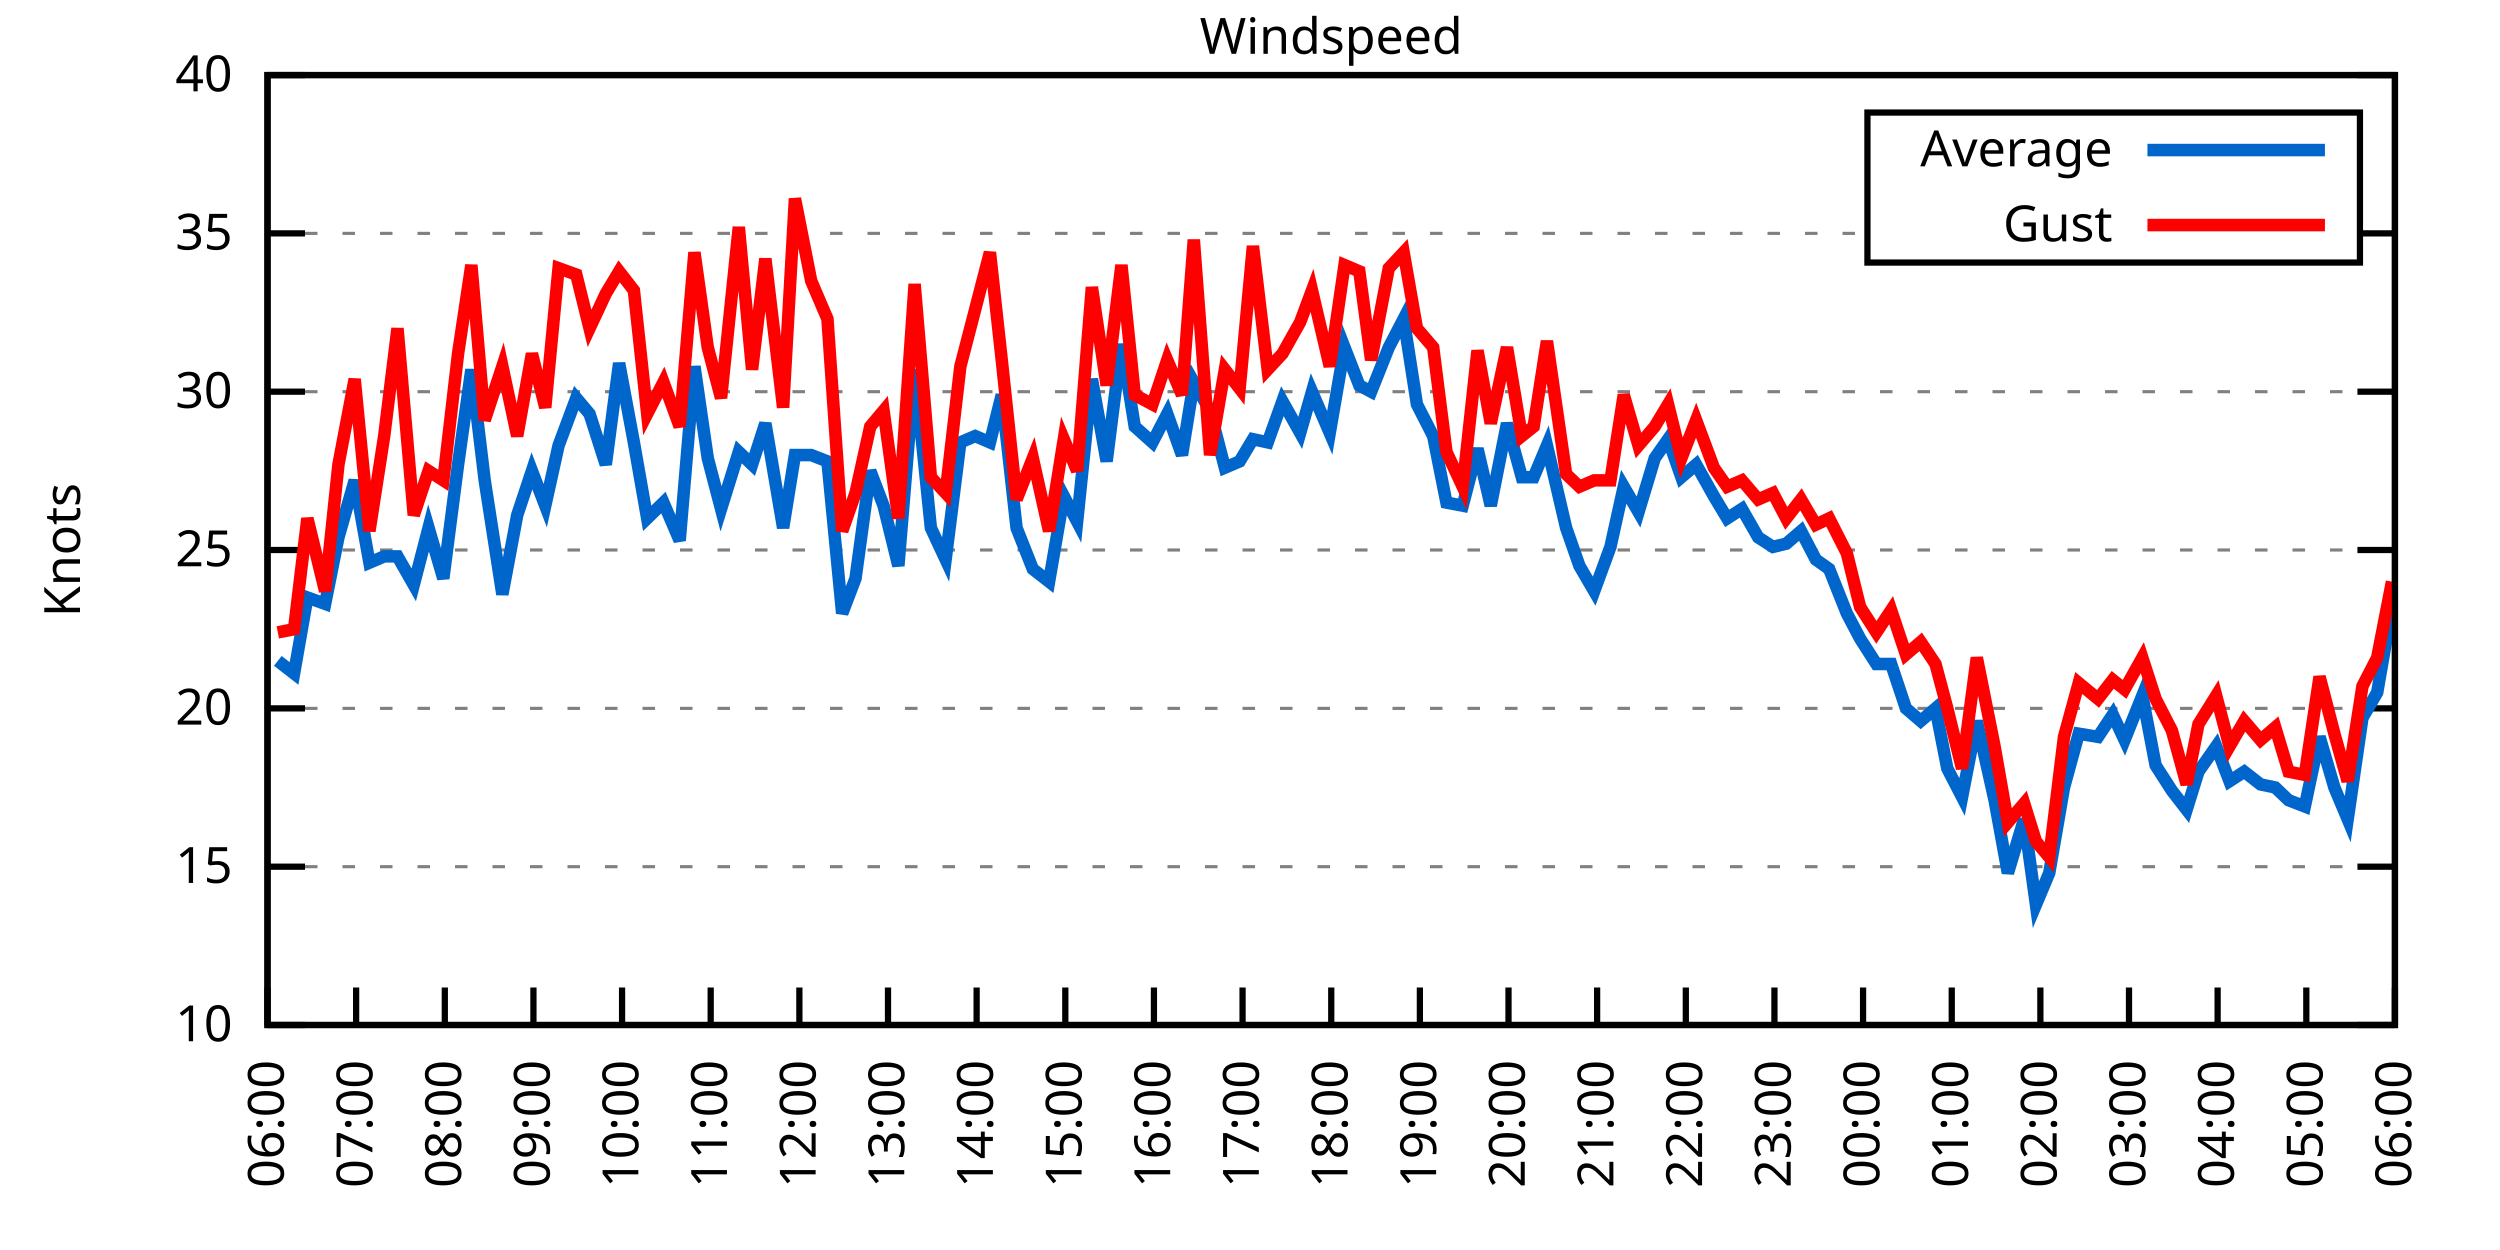
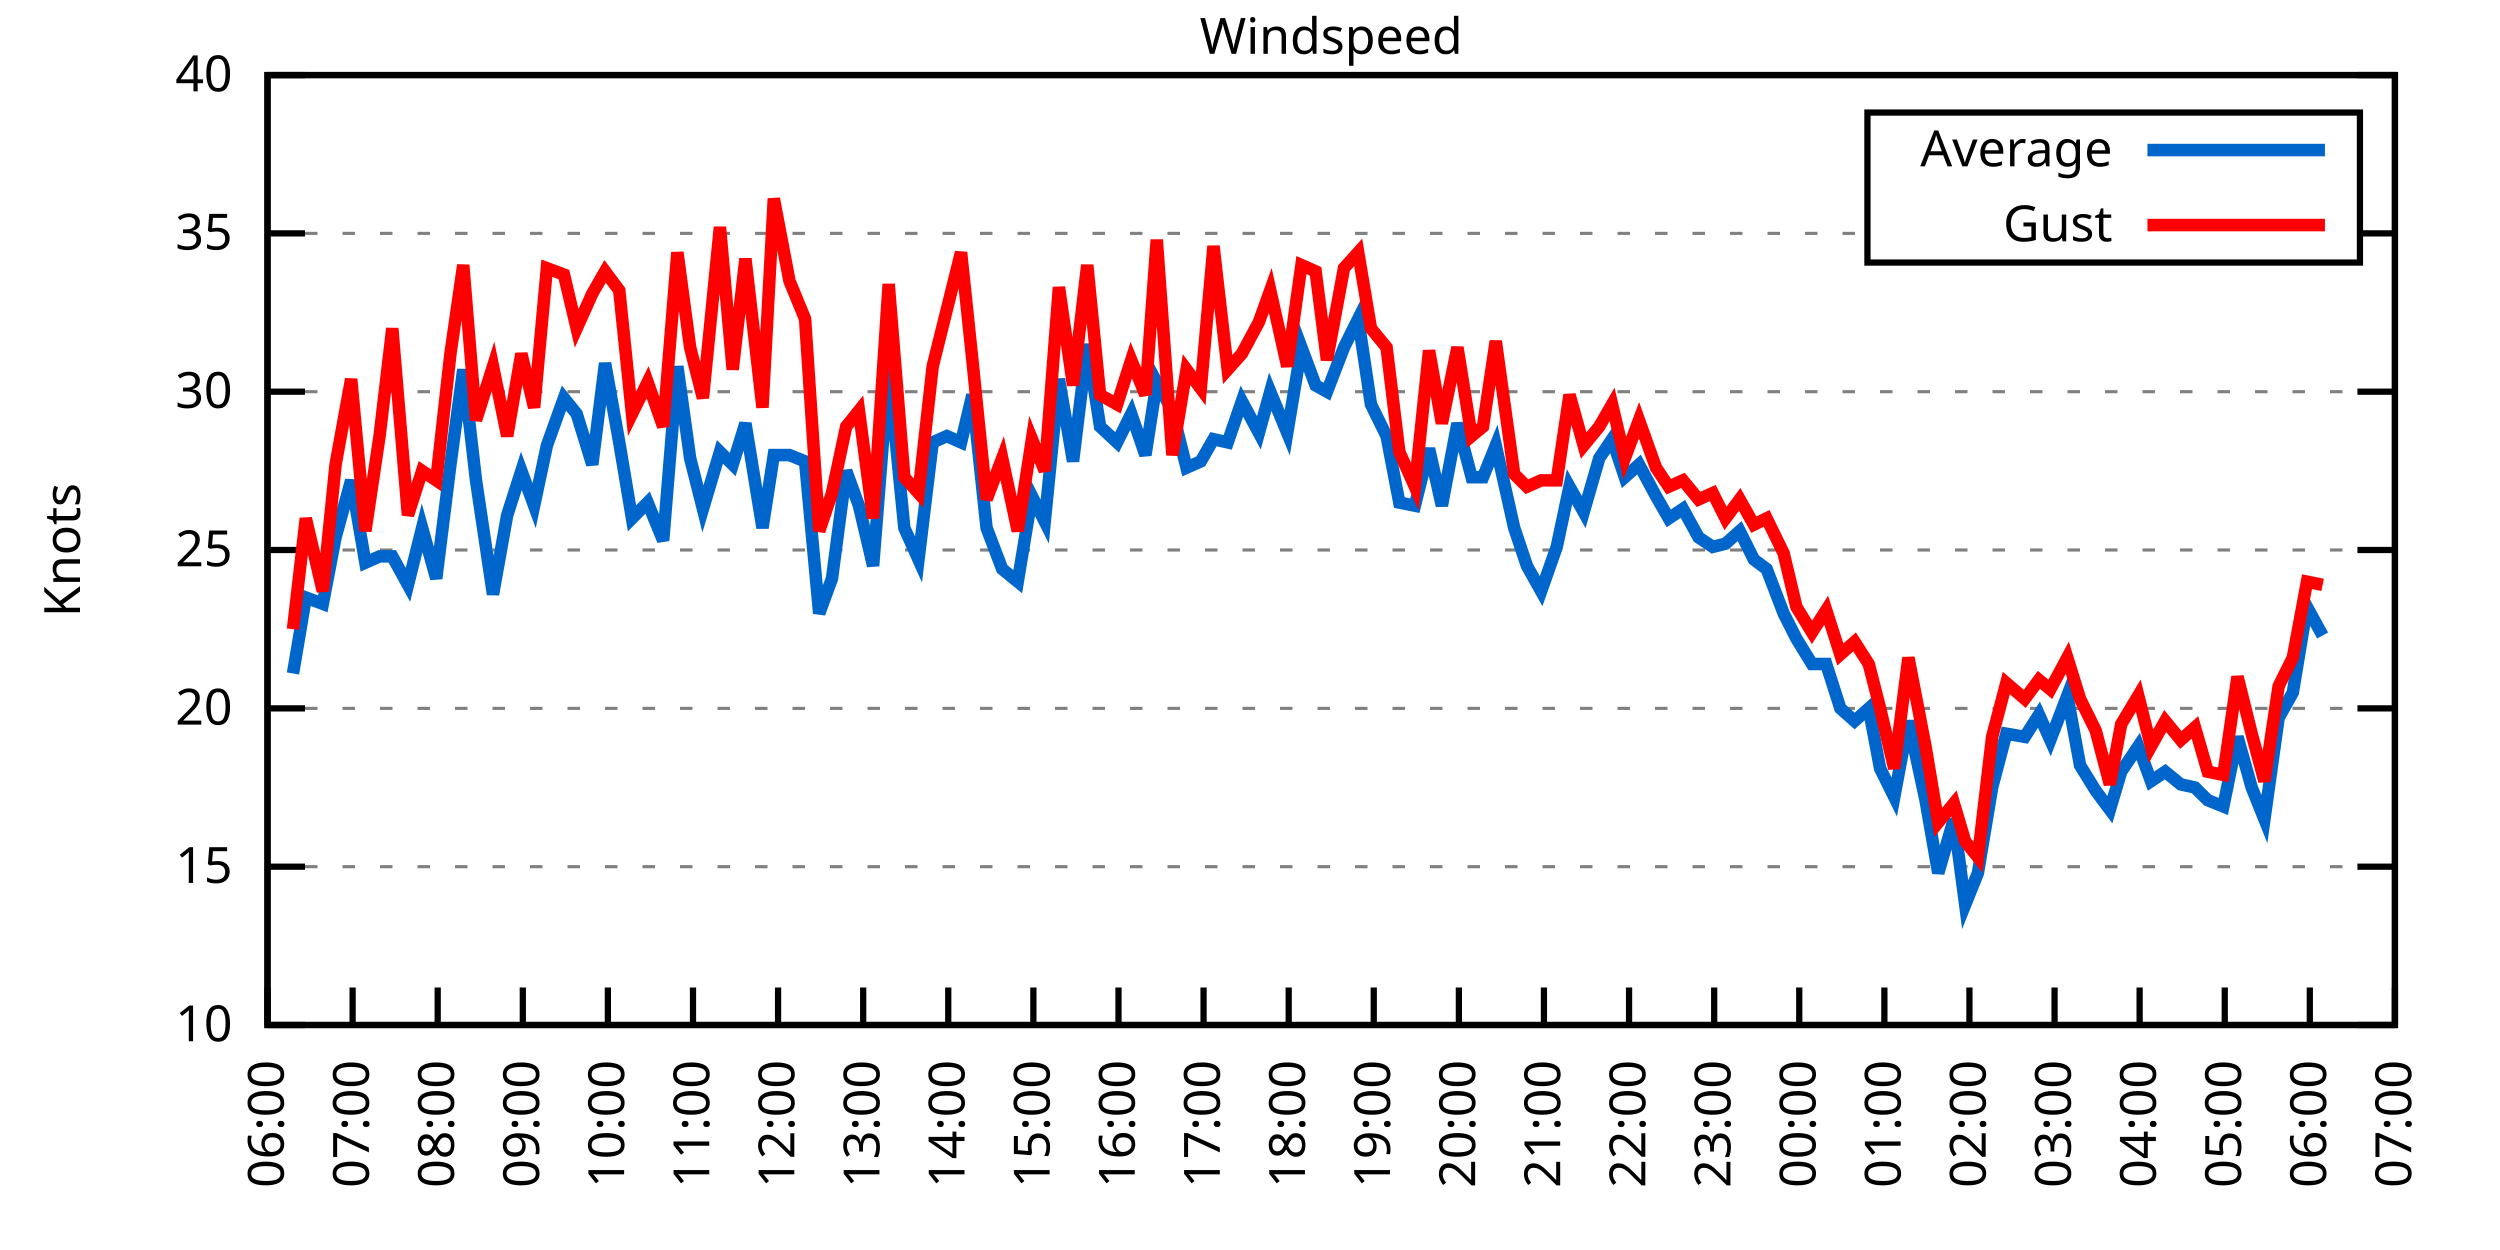
<svg xmlns="http://www.w3.org/2000/svg" xmlns:xlink="http://www.w3.org/1999/xlink" width="400" height="200" viewBox="0 0 400 200">
  <g id="gnuplot_canvas">
    <rect x="0" y="0" width="400" height="200" fill="none" />
    <defs>
      <circle id="gpDot" r="0.5" stroke-width="0.5" stroke="currentColor" />
      <path id="gpPt0" stroke-width="0.333" stroke="currentColor" d="M-1,0 h2 M0,-1 v2" />
      <path id="gpPt1" stroke-width="0.333" stroke="currentColor" d="M-1,-1 L1,1 M1,-1 L-1,1" />
      <path id="gpPt2" stroke-width="0.333" stroke="currentColor" d="M-1,0 L1,0 M0,-1 L0,1 M-1,-1 L1,1 M-1,1 L1,-1" />
      <rect id="gpPt3" stroke-width="0.333" stroke="currentColor" x="-1" y="-1" width="2" height="2" />
      <rect id="gpPt4" stroke-width="0.333" stroke="currentColor" fill="currentColor" x="-1" y="-1" width="2" height="2" />
      <circle id="gpPt5" stroke-width="0.333" stroke="currentColor" cx="0" cy="0" r="1" />
      <use xlink:href="#gpPt5" id="gpPt6" fill="currentColor" stroke="none" />
      <path id="gpPt7" stroke-width="0.333" stroke="currentColor" d="M0,-1.33 L-1.33,0.67 L1.33,0.67 z" />
      <use xlink:href="#gpPt7" id="gpPt8" fill="currentColor" stroke="none" />
      <use xlink:href="#gpPt7" id="gpPt9" stroke="currentColor" transform="rotate(180)" />
      <use xlink:href="#gpPt9" id="gpPt10" fill="currentColor" stroke="none" />
      <use xlink:href="#gpPt3" id="gpPt11" stroke="currentColor" transform="rotate(45)" />
      <use xlink:href="#gpPt11" id="gpPt12" fill="currentColor" stroke="none" />
      <path id="gpPt13" stroke-width="0.333" stroke="currentColor" d="M0,1.330 L1.265,0.411 L0.782,-1.067 L-0.782,-1.076 L-1.265,0.411 z" />
      <use xlink:href="#gpPt13" id="gpPt14" fill="currentColor" stroke="none" />
      <filter id="textbox" filterUnits="objectBoundingBox" x="0" y="0" height="1" width="1">
        <feFlood flood-color="white" flood-opacity="1" result="bgnd" />
        <feComposite in="SourceGraphic" in2="bgnd" operator="atop" />
      </filter>
      <filter id="greybox" filterUnits="objectBoundingBox" x="0" y="0" height="1" width="1">
        <feFlood flood-color="lightgrey" flood-opacity="1" result="grey" />
        <feComposite in="SourceGraphic" in2="grey" operator="atop" />
      </filter>
    </defs>
    <g fill="none" color="white" stroke="currentColor" stroke-width="1.00" stroke-linecap="butt" stroke-linejoin="miter">
</g>
    <g fill="none" color="black" stroke="currentColor" stroke-width="1.00" stroke-linecap="butt" stroke-linejoin="miter">
      <g stroke="none" shape-rendering="crispEdges">
        <polygon fill="rgb(255, 255, 255)" points="42.80,164.00 383.18,164.00 383.18,12.02 42.80,12.02 " />
      </g>
    </g>
    <g fill="none" color="black" stroke="currentColor" stroke-width="1.00" stroke-linecap="butt" stroke-linejoin="miter">
</g>
    <g fill="none" color="black" stroke="black" stroke-width="0.50" stroke-linecap="butt" stroke-linejoin="miter">
</g>
    <g fill="none" color="gray" stroke="currentColor" stroke-width="0.50" stroke-linecap="butt" stroke-linejoin="miter">
      <path stroke="gray" stroke-dasharray="2,4" class="gridline" d="M42.80,164.00 L383.19,164.00  " />
    </g>
    <g fill="none" color="gray" stroke="gray" stroke-width="1.00" stroke-linecap="butt" stroke-linejoin="miter">
</g>
    <g fill="none" color="black" stroke="currentColor" stroke-width="1.00" stroke-linecap="butt" stroke-linejoin="miter">
      <path stroke="black" d="M42.80,164.00 L48.80,164.00 M383.19,164.00 L377.19,164.00  " />
      <g transform="translate(37.20,166.60)" stroke="none" fill="black" font-family="Sans" font-size="8.00" text-anchor="end">
        <text>
          <tspan font-family="Sans"> 10</tspan>
        </text>
      </g>
    </g>
    <g fill="none" color="black" stroke="currentColor" stroke-width="1.00" stroke-linecap="butt" stroke-linejoin="miter">
</g>
    <g fill="none" color="black" stroke="black" stroke-width="0.50" stroke-linecap="butt" stroke-linejoin="miter">
</g>
    <g fill="none" color="gray" stroke="currentColor" stroke-width="0.50" stroke-linecap="butt" stroke-linejoin="miter">
      <path stroke="gray" stroke-dasharray="2,4" class="gridline" d="M42.80,138.67 L383.19,138.67  " />
    </g>
    <g fill="none" color="gray" stroke="gray" stroke-width="1.00" stroke-linecap="butt" stroke-linejoin="miter">
</g>
    <g fill="none" color="black" stroke="currentColor" stroke-width="1.00" stroke-linecap="butt" stroke-linejoin="miter">
      <path stroke="black" d="M42.80,138.67 L48.80,138.67 M383.19,138.67 L377.19,138.67  " />
      <g transform="translate(37.20,141.27)" stroke="none" fill="black" font-family="Sans" font-size="8.00" text-anchor="end">
        <text>
          <tspan font-family="Sans"> 15</tspan>
        </text>
      </g>
    </g>
    <g fill="none" color="black" stroke="currentColor" stroke-width="1.00" stroke-linecap="butt" stroke-linejoin="miter">
</g>
    <g fill="none" color="black" stroke="black" stroke-width="0.50" stroke-linecap="butt" stroke-linejoin="miter">
</g>
    <g fill="none" color="gray" stroke="currentColor" stroke-width="0.50" stroke-linecap="butt" stroke-linejoin="miter">
      <path stroke="gray" stroke-dasharray="2,4" class="gridline" d="M42.80,113.34 L383.19,113.34  " />
    </g>
    <g fill="none" color="gray" stroke="gray" stroke-width="1.00" stroke-linecap="butt" stroke-linejoin="miter">
</g>
    <g fill="none" color="black" stroke="currentColor" stroke-width="1.00" stroke-linecap="butt" stroke-linejoin="miter">
      <path stroke="black" d="M42.80,113.34 L48.80,113.34 M383.19,113.34 L377.19,113.34  " />
      <g transform="translate(37.20,115.94)" stroke="none" fill="black" font-family="Sans" font-size="8.00" text-anchor="end">
        <text>
          <tspan font-family="Sans"> 20</tspan>
        </text>
      </g>
    </g>
    <g fill="none" color="black" stroke="currentColor" stroke-width="1.00" stroke-linecap="butt" stroke-linejoin="miter">
</g>
    <g fill="none" color="black" stroke="black" stroke-width="0.50" stroke-linecap="butt" stroke-linejoin="miter">
</g>
    <g fill="none" color="gray" stroke="currentColor" stroke-width="0.50" stroke-linecap="butt" stroke-linejoin="miter">
      <path stroke="gray" stroke-dasharray="2,4" class="gridline" d="M42.80,88.00 L383.19,88.00  " />
    </g>
    <g fill="none" color="gray" stroke="gray" stroke-width="1.00" stroke-linecap="butt" stroke-linejoin="miter">
</g>
    <g fill="none" color="black" stroke="currentColor" stroke-width="1.00" stroke-linecap="butt" stroke-linejoin="miter">
      <path stroke="black" d="M42.80,88.00 L48.80,88.00 M383.19,88.00 L377.19,88.00  " />
      <g transform="translate(37.20,90.60)" stroke="none" fill="black" font-family="Sans" font-size="8.00" text-anchor="end">
        <text>
          <tspan font-family="Sans"> 25</tspan>
        </text>
      </g>
    </g>
    <g fill="none" color="black" stroke="currentColor" stroke-width="1.00" stroke-linecap="butt" stroke-linejoin="miter">
</g>
    <g fill="none" color="black" stroke="black" stroke-width="0.50" stroke-linecap="butt" stroke-linejoin="miter">
</g>
    <g fill="none" color="gray" stroke="currentColor" stroke-width="0.50" stroke-linecap="butt" stroke-linejoin="miter">
      <path stroke="gray" stroke-dasharray="2,4" class="gridline" d="M42.80,62.67 L383.19,62.67  " />
    </g>
    <g fill="none" color="gray" stroke="gray" stroke-width="1.00" stroke-linecap="butt" stroke-linejoin="miter">
</g>
    <g fill="none" color="black" stroke="currentColor" stroke-width="1.00" stroke-linecap="butt" stroke-linejoin="miter">
      <path stroke="black" d="M42.80,62.67 L48.80,62.67 M383.19,62.67 L377.19,62.67  " />
      <g transform="translate(37.20,65.27)" stroke="none" fill="black" font-family="Sans" font-size="8.00" text-anchor="end">
        <text>
          <tspan font-family="Sans"> 30</tspan>
        </text>
      </g>
    </g>
    <g fill="none" color="black" stroke="currentColor" stroke-width="1.00" stroke-linecap="butt" stroke-linejoin="miter">
</g>
    <g fill="none" color="black" stroke="black" stroke-width="0.50" stroke-linecap="butt" stroke-linejoin="miter">
</g>
    <g fill="none" color="gray" stroke="currentColor" stroke-width="0.50" stroke-linecap="butt" stroke-linejoin="miter">
      <path stroke="gray" stroke-dasharray="2,4" class="gridline" d="M42.80,37.34 L298.79,37.34 M377.59,37.34 L383.19,37.34  " />
    </g>
    <g fill="none" color="gray" stroke="gray" stroke-width="1.00" stroke-linecap="butt" stroke-linejoin="miter">
</g>
    <g fill="none" color="black" stroke="currentColor" stroke-width="1.00" stroke-linecap="butt" stroke-linejoin="miter">
      <path stroke="black" d="M42.80,37.34 L48.80,37.34 M383.19,37.34 L377.19,37.34  " />
      <g transform="translate(37.20,39.94)" stroke="none" fill="black" font-family="Sans" font-size="8.00" text-anchor="end">
        <text>
          <tspan font-family="Sans"> 35</tspan>
        </text>
      </g>
    </g>
    <g fill="none" color="black" stroke="currentColor" stroke-width="1.00" stroke-linecap="butt" stroke-linejoin="miter">
</g>
    <g fill="none" color="black" stroke="black" stroke-width="0.50" stroke-linecap="butt" stroke-linejoin="miter">
</g>
    <g fill="none" color="gray" stroke="currentColor" stroke-width="0.50" stroke-linecap="butt" stroke-linejoin="miter">
      <path stroke="gray" stroke-dasharray="2,4" class="gridline" d="M42.80,12.01 L383.19,12.01  " />
    </g>
    <g fill="none" color="gray" stroke="gray" stroke-width="1.00" stroke-linecap="butt" stroke-linejoin="miter">
</g>
    <g fill="none" color="black" stroke="currentColor" stroke-width="1.00" stroke-linecap="butt" stroke-linejoin="miter">
      <path stroke="black" d="M42.80,12.01 L48.80,12.01 M383.19,12.01 L377.19,12.01  " />
      <g transform="translate(37.20,14.61)" stroke="none" fill="black" font-family="Sans" font-size="8.00" text-anchor="end">
        <text>
          <tspan font-family="Sans"> 40</tspan>
        </text>
      </g>
    </g>
    <g fill="none" color="black" stroke="currentColor" stroke-width="1.00" stroke-linecap="butt" stroke-linejoin="miter">
      <path stroke="black" d="M42.80,164.00 L42.80,158.00  " />
      <g transform="translate(45.40,169.60) rotate(270.00)" stroke="none" fill="black" font-family="Sans" font-size="8.00" text-anchor="end">
        <text>
          <tspan font-family="Sans">06:00</tspan>
        </text>
      </g>
    </g>
    <g fill="none" color="black" stroke="currentColor" stroke-width="1.00" stroke-linecap="butt" stroke-linejoin="miter">
-       <path stroke="black" d="M56.98,164.00 L56.98,158.00  " />
-       <g transform="translate(59.58,169.60) rotate(270.00)" stroke="none" fill="black" font-family="Sans" font-size="8.00" text-anchor="end">
+       <path stroke="black" d="M56.42,164.00 L56.42,158.00  " />
+       <g transform="translate(59.02,169.60) rotate(270.00)" stroke="none" fill="black" font-family="Sans" font-size="8.00" text-anchor="end">
        <text>
          <tspan font-family="Sans">07:00</tspan>
        </text>
      </g>
    </g>
    <g fill="none" color="black" stroke="currentColor" stroke-width="1.00" stroke-linecap="butt" stroke-linejoin="miter">
-       <path stroke="black" d="M71.17,164.00 L71.17,158.00  " />
-       <g transform="translate(73.77,169.60) rotate(270.00)" stroke="none" fill="black" font-family="Sans" font-size="8.00" text-anchor="end">
+       <path stroke="black" d="M70.03,164.00 L70.03,158.00  " />
+       <g transform="translate(72.63,169.60) rotate(270.00)" stroke="none" fill="black" font-family="Sans" font-size="8.00" text-anchor="end">
        <text>
          <tspan font-family="Sans">08:00</tspan>
        </text>
      </g>
    </g>
    <g fill="none" color="black" stroke="currentColor" stroke-width="1.00" stroke-linecap="butt" stroke-linejoin="miter">
-       <path stroke="black" d="M85.35,164.00 L85.35,158.00  " />
-       <g transform="translate(87.95,169.60) rotate(270.00)" stroke="none" fill="black" font-family="Sans" font-size="8.00" text-anchor="end">
+       <path stroke="black" d="M83.65,164.00 L83.65,158.00  " />
+       <g transform="translate(86.25,169.60) rotate(270.00)" stroke="none" fill="black" font-family="Sans" font-size="8.00" text-anchor="end">
        <text>
          <tspan font-family="Sans">09:00</tspan>
        </text>
      </g>
    </g>
    <g fill="none" color="black" stroke="currentColor" stroke-width="1.00" stroke-linecap="butt" stroke-linejoin="miter">
-       <path stroke="black" d="M99.53,164.00 L99.53,158.00  " />
-       <g transform="translate(102.13,169.60) rotate(270.00)" stroke="none" fill="black" font-family="Sans" font-size="8.00" text-anchor="end">
+       <path stroke="black" d="M97.26,164.00 L97.26,158.00  " />
+       <g transform="translate(99.86,169.60) rotate(270.00)" stroke="none" fill="black" font-family="Sans" font-size="8.00" text-anchor="end">
        <text>
          <tspan font-family="Sans">10:00</tspan>
        </text>
      </g>
    </g>
    <g fill="none" color="black" stroke="currentColor" stroke-width="1.00" stroke-linecap="butt" stroke-linejoin="miter">
-       <path stroke="black" d="M113.71,164.00 L113.71,158.00  " />
-       <g transform="translate(116.31,169.60) rotate(270.00)" stroke="none" fill="black" font-family="Sans" font-size="8.00" text-anchor="end">
+       <path stroke="black" d="M110.88,164.00 L110.88,158.00  " />
+       <g transform="translate(113.48,169.60) rotate(270.00)" stroke="none" fill="black" font-family="Sans" font-size="8.00" text-anchor="end">
        <text>
          <tspan font-family="Sans">11:00</tspan>
        </text>
      </g>
    </g>
    <g fill="none" color="black" stroke="currentColor" stroke-width="1.00" stroke-linecap="butt" stroke-linejoin="miter">
-       <path stroke="black" d="M127.90,164.00 L127.90,158.00  " />
-       <g transform="translate(130.50,169.60) rotate(270.00)" stroke="none" fill="black" font-family="Sans" font-size="8.00" text-anchor="end">
+       <path stroke="black" d="M124.49,164.00 L124.49,158.00  " />
+       <g transform="translate(127.09,169.60) rotate(270.00)" stroke="none" fill="black" font-family="Sans" font-size="8.00" text-anchor="end">
        <text>
          <tspan font-family="Sans">12:00</tspan>
        </text>
      </g>
    </g>
    <g fill="none" color="black" stroke="currentColor" stroke-width="1.00" stroke-linecap="butt" stroke-linejoin="miter">
-       <path stroke="black" d="M142.08,164.00 L142.08,158.00  " />
-       <g transform="translate(144.68,169.60) rotate(270.00)" stroke="none" fill="black" font-family="Sans" font-size="8.00" text-anchor="end">
+       <path stroke="black" d="M138.11,164.00 L138.11,158.00  " />
+       <g transform="translate(140.71,169.60) rotate(270.00)" stroke="none" fill="black" font-family="Sans" font-size="8.00" text-anchor="end">
        <text>
          <tspan font-family="Sans">13:00</tspan>
        </text>
      </g>
    </g>
    <g fill="none" color="black" stroke="currentColor" stroke-width="1.00" stroke-linecap="butt" stroke-linejoin="miter">
-       <path stroke="black" d="M156.26,164.00 L156.26,158.00  " />
-       <g transform="translate(158.86,169.60) rotate(270.00)" stroke="none" fill="black" font-family="Sans" font-size="8.00" text-anchor="end">
+       <path stroke="black" d="M151.72,164.00 L151.72,158.00  " />
+       <g transform="translate(154.32,169.60) rotate(270.00)" stroke="none" fill="black" font-family="Sans" font-size="8.00" text-anchor="end">
        <text>
          <tspan font-family="Sans">14:00</tspan>
        </text>
      </g>
    </g>
    <g fill="none" color="black" stroke="currentColor" stroke-width="1.00" stroke-linecap="butt" stroke-linejoin="miter">
-       <path stroke="black" d="M170.45,164.00 L170.45,158.00  " />
-       <g transform="translate(173.05,169.60) rotate(270.00)" stroke="none" fill="black" font-family="Sans" font-size="8.00" text-anchor="end">
+       <path stroke="black" d="M165.34,164.00 L165.34,158.00  " />
+       <g transform="translate(167.94,169.60) rotate(270.00)" stroke="none" fill="black" font-family="Sans" font-size="8.00" text-anchor="end">
        <text>
          <tspan font-family="Sans">15:00</tspan>
        </text>
      </g>
    </g>
    <g fill="none" color="black" stroke="currentColor" stroke-width="1.00" stroke-linecap="butt" stroke-linejoin="miter">
-       <path stroke="black" d="M184.63,164.00 L184.63,158.00  " />
-       <g transform="translate(187.23,169.60) rotate(270.00)" stroke="none" fill="black" font-family="Sans" font-size="8.00" text-anchor="end">
+       <path stroke="black" d="M178.96,164.00 L178.96,158.00  " />
+       <g transform="translate(181.56,169.60) rotate(270.00)" stroke="none" fill="black" font-family="Sans" font-size="8.00" text-anchor="end">
        <text>
          <tspan font-family="Sans">16:00</tspan>
        </text>
      </g>
    </g>
    <g fill="none" color="black" stroke="currentColor" stroke-width="1.00" stroke-linecap="butt" stroke-linejoin="miter">
-       <path stroke="black" d="M198.81,164.00 L198.81,158.00  " />
-       <g transform="translate(201.41,169.60) rotate(270.00)" stroke="none" fill="black" font-family="Sans" font-size="8.00" text-anchor="end">
+       <path stroke="black" d="M192.57,164.00 L192.57,158.00  " />
+       <g transform="translate(195.17,169.60) rotate(270.00)" stroke="none" fill="black" font-family="Sans" font-size="8.00" text-anchor="end">
        <text>
          <tspan font-family="Sans">17:00</tspan>
        </text>
      </g>
    </g>
    <g fill="none" color="black" stroke="currentColor" stroke-width="1.00" stroke-linecap="butt" stroke-linejoin="miter">
-       <path stroke="black" d="M213.00,164.00 L213.00,158.00  " />
-       <g transform="translate(215.60,169.60) rotate(270.00)" stroke="none" fill="black" font-family="Sans" font-size="8.00" text-anchor="end">
+       <path stroke="black" d="M206.19,164.00 L206.19,158.00  " />
+       <g transform="translate(208.79,169.60) rotate(270.00)" stroke="none" fill="black" font-family="Sans" font-size="8.00" text-anchor="end">
        <text>
          <tspan font-family="Sans">18:00</tspan>
        </text>
      </g>
    </g>
    <g fill="none" color="black" stroke="currentColor" stroke-width="1.00" stroke-linecap="butt" stroke-linejoin="miter">
-       <path stroke="black" d="M227.18,164.00 L227.18,158.00  " />
-       <g transform="translate(229.78,169.60) rotate(270.00)" stroke="none" fill="black" font-family="Sans" font-size="8.00" text-anchor="end">
+       <path stroke="black" d="M219.80,164.00 L219.80,158.00  " />
+       <g transform="translate(222.40,169.60) rotate(270.00)" stroke="none" fill="black" font-family="Sans" font-size="8.00" text-anchor="end">
        <text>
          <tspan font-family="Sans">19:00</tspan>
        </text>
      </g>
    </g>
    <g fill="none" color="black" stroke="currentColor" stroke-width="1.00" stroke-linecap="butt" stroke-linejoin="miter">
-       <path stroke="black" d="M241.36,164.00 L241.36,158.00  " />
-       <g transform="translate(243.96,169.60) rotate(270.00)" stroke="none" fill="black" font-family="Sans" font-size="8.00" text-anchor="end">
+       <path stroke="black" d="M233.42,164.00 L233.42,158.00  " />
+       <g transform="translate(236.02,169.60) rotate(270.00)" stroke="none" fill="black" font-family="Sans" font-size="8.00" text-anchor="end">
        <text>
          <tspan font-family="Sans">20:00</tspan>
        </text>
      </g>
    </g>
    <g fill="none" color="black" stroke="currentColor" stroke-width="1.00" stroke-linecap="butt" stroke-linejoin="miter">
-       <path stroke="black" d="M255.54,164.00 L255.54,158.00  " />
-       <g transform="translate(258.14,169.60) rotate(270.00)" stroke="none" fill="black" font-family="Sans" font-size="8.00" text-anchor="end">
+       <path stroke="black" d="M247.03,164.00 L247.03,158.00  " />
+       <g transform="translate(249.63,169.60) rotate(270.00)" stroke="none" fill="black" font-family="Sans" font-size="8.00" text-anchor="end">
        <text>
          <tspan font-family="Sans">21:00</tspan>
        </text>
      </g>
    </g>
    <g fill="none" color="black" stroke="currentColor" stroke-width="1.00" stroke-linecap="butt" stroke-linejoin="miter">
-       <path stroke="black" d="M269.73,164.00 L269.73,158.00  " />
-       <g transform="translate(272.33,169.60) rotate(270.00)" stroke="none" fill="black" font-family="Sans" font-size="8.00" text-anchor="end">
+       <path stroke="black" d="M260.65,164.00 L260.65,158.00  " />
+       <g transform="translate(263.25,169.60) rotate(270.00)" stroke="none" fill="black" font-family="Sans" font-size="8.00" text-anchor="end">
        <text>
          <tspan font-family="Sans">22:00</tspan>
        </text>
      </g>
    </g>
    <g fill="none" color="black" stroke="currentColor" stroke-width="1.00" stroke-linecap="butt" stroke-linejoin="miter">
-       <path stroke="black" d="M283.91,164.00 L283.91,158.00  " />
-       <g transform="translate(286.51,169.60) rotate(270.00)" stroke="none" fill="black" font-family="Sans" font-size="8.00" text-anchor="end">
+       <path stroke="black" d="M274.27,164.00 L274.27,158.00  " />
+       <g transform="translate(276.87,169.60) rotate(270.00)" stroke="none" fill="black" font-family="Sans" font-size="8.00" text-anchor="end">
        <text>
          <tspan font-family="Sans">23:00</tspan>
        </text>
      </g>
    </g>
    <g fill="none" color="black" stroke="currentColor" stroke-width="1.00" stroke-linecap="butt" stroke-linejoin="miter">
-       <path stroke="black" d="M298.09,164.00 L298.09,158.00  " />
-       <g transform="translate(300.69,169.60) rotate(270.00)" stroke="none" fill="black" font-family="Sans" font-size="8.00" text-anchor="end">
+       <path stroke="black" d="M287.88,164.00 L287.88,158.00  " />
+       <g transform="translate(290.48,169.60) rotate(270.00)" stroke="none" fill="black" font-family="Sans" font-size="8.00" text-anchor="end">
        <text>
          <tspan font-family="Sans">00:00</tspan>
        </text>
      </g>
    </g>
    <g fill="none" color="black" stroke="currentColor" stroke-width="1.00" stroke-linecap="butt" stroke-linejoin="miter">
-       <path stroke="black" d="M312.28,164.00 L312.28,158.00  " />
-       <g transform="translate(314.88,169.60) rotate(270.00)" stroke="none" fill="black" font-family="Sans" font-size="8.00" text-anchor="end">
+       <path stroke="black" d="M301.50,164.00 L301.50,158.00  " />
+       <g transform="translate(304.10,169.60) rotate(270.00)" stroke="none" fill="black" font-family="Sans" font-size="8.00" text-anchor="end">
        <text>
          <tspan font-family="Sans">01:00</tspan>
        </text>
      </g>
    </g>
    <g fill="none" color="black" stroke="currentColor" stroke-width="1.00" stroke-linecap="butt" stroke-linejoin="miter">
-       <path stroke="black" d="M326.46,164.00 L326.46,158.00  " />
-       <g transform="translate(329.06,169.60) rotate(270.00)" stroke="none" fill="black" font-family="Sans" font-size="8.00" text-anchor="end">
+       <path stroke="black" d="M315.11,164.00 L315.11,158.00  " />
+       <g transform="translate(317.71,169.60) rotate(270.00)" stroke="none" fill="black" font-family="Sans" font-size="8.00" text-anchor="end">
        <text>
          <tspan font-family="Sans">02:00</tspan>
        </text>
      </g>
    </g>
    <g fill="none" color="black" stroke="currentColor" stroke-width="1.00" stroke-linecap="butt" stroke-linejoin="miter">
-       <path stroke="black" d="M340.64,164.00 L340.64,158.00  " />
-       <g transform="translate(343.24,169.60) rotate(270.00)" stroke="none" fill="black" font-family="Sans" font-size="8.00" text-anchor="end">
+       <path stroke="black" d="M328.73,164.00 L328.73,158.00  " />
+       <g transform="translate(331.33,169.60) rotate(270.00)" stroke="none" fill="black" font-family="Sans" font-size="8.00" text-anchor="end">
        <text>
          <tspan font-family="Sans">03:00</tspan>
        </text>
      </g>
    </g>
    <g fill="none" color="black" stroke="currentColor" stroke-width="1.00" stroke-linecap="butt" stroke-linejoin="miter">
-       <path stroke="black" d="M354.82,164.00 L354.82,158.00  " />
-       <g transform="translate(357.42,169.60) rotate(270.00)" stroke="none" fill="black" font-family="Sans" font-size="8.00" text-anchor="end">
+       <path stroke="black" d="M342.34,164.00 L342.34,158.00  " />
+       <g transform="translate(344.94,169.60) rotate(270.00)" stroke="none" fill="black" font-family="Sans" font-size="8.00" text-anchor="end">
        <text>
          <tspan font-family="Sans">04:00</tspan>
        </text>
      </g>
    </g>
    <g fill="none" color="black" stroke="currentColor" stroke-width="1.00" stroke-linecap="butt" stroke-linejoin="miter">
-       <path stroke="black" d="M369.01,164.00 L369.01,158.00  " />
-       <g transform="translate(371.61,169.60) rotate(270.00)" stroke="none" fill="black" font-family="Sans" font-size="8.00" text-anchor="end">
+       <path stroke="black" d="M355.96,164.00 L355.96,158.00  " />
+       <g transform="translate(358.56,169.60) rotate(270.00)" stroke="none" fill="black" font-family="Sans" font-size="8.00" text-anchor="end">
        <text>
          <tspan font-family="Sans">05:00</tspan>
+         </text>
+       </g>
+     </g>
+     <g fill="none" color="black" stroke="currentColor" stroke-width="1.00" stroke-linecap="butt" stroke-linejoin="miter">
+       <path stroke="black" d="M369.57,164.00 L369.57,158.00  " />
+       <g transform="translate(372.17,169.60) rotate(270.00)" stroke="none" fill="black" font-family="Sans" font-size="8.00" text-anchor="end">
+         <text>
+           <tspan font-family="Sans">06:00</tspan>
        </text>
      </g>
    </g>
    <g fill="none" color="black" stroke="currentColor" stroke-width="1.00" stroke-linecap="butt" stroke-linejoin="miter">
      <path stroke="black" d="M383.19,164.00 L383.19,158.00  " />
      <g transform="translate(385.79,169.60) rotate(270.00)" stroke="none" fill="black" font-family="Sans" font-size="8.00" text-anchor="end">
        <text>
-           <tspan font-family="Sans">06:00</tspan>
+           <tspan font-family="Sans">07:00</tspan>
        </text>
      </g>
    </g>
    <g fill="none" color="black" stroke="currentColor" stroke-width="1.00" stroke-linecap="butt" stroke-linejoin="miter">
</g>
    <g fill="none" color="black" stroke="currentColor" stroke-width="1.00" stroke-linecap="butt" stroke-linejoin="miter">
      <path stroke="black" d="M42.80,12.01 L42.80,164.00 L383.19,164.00 L383.19,12.01 L42.80,12.01 Z  " />
    </g>
    <g fill="none" color="black" stroke="currentColor" stroke-width="1.00" stroke-linecap="butt" stroke-linejoin="miter">
</g>
    <g fill="none" color="black" stroke="currentColor" stroke-width="1.00" stroke-linecap="butt" stroke-linejoin="miter">
      <path stroke="black" d="M298.79,42.01 L298.79,18.01 L377.59,18.01 L377.59,42.01 L298.79,42.01 Z  " />
    </g>
    <g id="Windspeed_plot_1">
      <g fill="none" color="white" stroke="black" stroke-width="2.00" stroke-linecap="butt" stroke-linejoin="miter">
</g>
      <g fill="none" color="black" stroke="currentColor" stroke-width="2.00" stroke-linecap="butt" stroke-linejoin="miter">
        <g transform="translate(337.99,26.61)" stroke="none" fill="black" font-family="Sans" font-size="8.00" text-anchor="end">
          <text>
            <tspan font-family="Sans">Average</tspan>
          </text>
        </g>
      </g>
      <g fill="none" color="black" stroke="currentColor" stroke-width="2.00" stroke-linecap="butt" stroke-linejoin="miter">
-         <path stroke="rgb(  0, 102, 204)" d="M343.59,24.01 L371.99,24.01 M44.45,105.74 L47.05,107.76 L49.18,95.60 L52.02,96.62 L54.15,85.98 L56.75,76.86   L59.11,90.03 L61.47,89.02 L63.60,89.02 L66.20,93.58 L68.57,84.46 L70.93,92.56 L73.29,74.33 L75.42,59.13   L77.55,76.86 L80.38,95.10 L82.75,82.43 L85.11,75.34 L87.24,80.91 L89.37,71.29 L92.20,63.69 L94.33,66.22   L96.93,74.33 L99.06,58.11 L101.42,70.78 L103.55,82.94 L106.15,80.41 L108.75,86.49 L111.11,58.62 L113.24,73.31   L115.37,81.42 L118.21,72.30 L120.33,74.33 L122.46,67.74 L125.30,84.46 L127.19,72.81 L129.79,72.81 L132.39,73.82   L134.75,98.14 L136.88,92.56 L139.24,75.34 L141.37,80.91 L143.74,90.54 L146.34,59.13 L148.94,84.46 L151.30,89.52   L153.66,70.78 L156.03,69.77 L158.39,70.78 L160.28,63.18 L162.65,84.46 L165.25,91.04 L167.85,93.07 L170.21,79.39   L172.34,83.45 L174.70,60.65 L177.06,73.82 L179.43,55.07 L181.56,68.25 L184.39,70.78 L186.76,66.22 L189.12,72.81   L191.01,61.15 L193.61,65.71 L195.98,74.83 L198.34,73.82 L200.47,70.27 L202.83,70.78 L205.19,64.19 L208.03,69.26   L209.92,62.67 L212.76,69.26 L215.12,55.58 L217.49,61.66 L219.38,62.67 L222.21,55.58 L224.58,51.02 L226.71,64.70   L229.31,69.77 L231.43,80.41 L234.03,80.91 L236.40,71.79 L238.52,80.91 L241.12,67.74 L243.49,76.35 L245.38,76.35   L247.51,71.29 L250.58,84.46 L252.71,90.54 L255.07,94.59 L257.67,87.50 L259.80,77.87 L262.16,81.93 L264.76,73.31   L266.89,70.27 L269.02,76.35 L271.38,74.33 L274.22,79.39 L276.35,82.94 L278.71,81.42 L281.31,85.98 L283.67,87.50   L285.80,86.99 L288.16,84.97 L290.53,89.52 L292.66,91.04 L295.49,98.14 L297.62,102.19 L300.22,106.24 L302.58,106.24   L304.95,113.34 L307.31,115.36 L309.68,113.34 L311.57,122.96 L313.93,127.52 L316.29,115.36 L319.13,128.03 L321.26,139.68   L323.86,131.07 L325.75,144.75 L327.88,139.68 L330.24,126.00 L332.60,117.39 L335.68,117.90 L338.04,114.35 L339.93,118.40   L342.77,111.31 L344.90,122.46 L347.50,126.51 L349.86,129.55 L351.75,123.47 L354.59,119.42 L356.72,124.99 L359.08,123.47   L361.68,125.50 L364.04,126.00 L366.17,128.03 L368.77,129.04 L371.13,117.90 L373.50,126.00 L375.63,131.07 L377.99,114.86   L380.35,110.80 L382.72,97.12  " />
+         <path stroke="rgb(  0, 102, 204)" d="M343.59,24.01 L371.99,24.01 M46.88,107.76 L48.93,95.60 L51.65,96.62 L53.69,85.98 L56.19,76.86 L58.46,90.03   L60.73,89.02 L62.77,89.02 L65.27,93.58 L67.54,84.46 L69.80,92.56 L72.07,74.33 L74.12,59.13 L76.16,76.86   L78.88,95.10 L81.15,82.43 L83.42,75.34 L85.46,80.91 L87.50,71.29 L90.23,63.69 L92.27,66.22 L94.77,74.33   L96.81,58.11 L99.08,70.78 L101.12,82.94 L103.62,80.41 L106.11,86.49 L108.38,58.62 L110.42,73.31 L112.47,81.42   L115.19,72.30 L117.23,74.33 L119.27,67.74 L122.00,84.46 L123.81,72.81 L126.31,72.81 L128.81,73.82 L131.07,98.14   L133.12,92.56 L135.39,75.34 L137.43,80.91 L139.70,90.54 L142.19,59.13 L144.69,84.46 L146.96,89.52 L149.23,70.78   L151.50,69.77 L153.77,70.78 L155.58,63.18 L157.85,84.46 L160.35,91.04 L162.84,93.07 L165.11,79.39 L167.16,83.45   L169.43,60.65 L171.69,73.82 L173.96,55.07 L176.01,68.25 L178.73,70.78 L181.00,66.22 L183.27,72.81 L185.08,61.15   L187.58,65.71 L189.85,74.83 L192.12,73.82 L194.16,70.27 L196.43,70.78 L198.70,64.19 L201.42,69.26 L203.24,62.67   L205.96,69.26 L208.23,55.58 L210.50,61.66 L212.31,62.67 L215.04,55.58 L217.31,51.02 L219.35,64.70 L221.85,69.77   L223.89,80.41 L226.38,80.91 L228.65,71.79 L230.70,80.91 L233.19,67.74 L235.46,76.35 L237.28,76.35 L239.32,71.29   L242.27,84.46 L244.31,90.54 L246.58,94.59 L249.08,87.50 L251.12,77.87 L253.39,81.93 L255.88,73.31 L257.93,70.27   L259.97,76.35 L262.24,74.33 L264.96,79.39 L267.00,82.94 L269.27,81.42 L271.77,85.98 L274.04,87.50 L276.08,86.99   L278.35,84.97 L280.62,89.52 L282.66,91.04 L285.38,98.14 L287.43,102.19 L289.92,106.24 L292.19,106.24 L294.46,113.34   L296.73,115.36 L299.00,113.34 L300.82,122.96 L303.08,127.52 L305.35,115.36 L308.08,128.03 L310.12,139.68 L312.62,131.07   L314.43,144.75 L316.47,139.68 L318.74,126.00 L321.01,117.39 L323.96,117.90 L326.23,114.35 L328.05,118.40 L330.77,111.31   L332.81,122.46 L335.31,126.51 L337.58,129.55 L339.39,123.47 L342.12,119.42 L344.16,124.99 L346.43,123.47 L348.92,125.50   L351.19,126.00 L353.24,128.03 L355.73,129.04 L358.00,117.90 L360.27,126.00 L362.31,131.07 L364.58,114.86 L366.85,110.80   L369.12,97.12 L371.62,101.68  " />
      </g>
    </g>
    <g id="Windspeed_plot_2">
      <g fill="none" color="black" stroke="currentColor" stroke-width="2.00" stroke-linecap="butt" stroke-linejoin="miter">
        <g transform="translate(337.99,38.61)" stroke="none" fill="black" font-family="Sans" font-size="8.00" text-anchor="end">
          <text>
            <tspan font-family="Sans">Gust</tspan>
          </text>
        </g>
      </g>
      <g fill="none" color="black" stroke="currentColor" stroke-width="2.00" stroke-linecap="butt" stroke-linejoin="miter">
-         <path stroke="rgb(255,   0,   0)" d="M343.59,36.01 L371.99,36.01 M44.45,101.18 L47.05,100.67 L49.18,82.94 L52.02,94.59 L54.15,74.33 L56.75,60.65   L59.11,84.97 L61.47,69.77 L63.60,52.54 L66.20,82.43 L68.57,75.34 L70.93,76.86 L73.29,56.59 L75.42,42.41   L77.55,67.23 L80.38,58.62 L82.75,69.77 L85.11,56.59 L87.24,65.21 L89.37,42.91 L92.20,43.93 L94.33,52.54   L96.93,46.97 L99.06,43.42 L101.42,46.46 L103.55,66.22 L106.15,61.15 L108.75,68.25 L111.11,40.38 L113.24,55.58   L115.37,63.69 L118.21,36.33 L120.33,59.13 L122.46,41.39 L125.30,65.21 L127.19,31.77 L129.79,44.94 L132.39,51.02   L134.75,84.97 L136.88,78.89 L139.24,68.25 L141.37,65.71 L143.74,82.94 L146.34,45.45 L148.94,76.35 L151.30,78.89   L153.66,58.62 L156.03,49.50 L158.39,40.38 L160.28,57.61 L162.65,79.90 L165.25,73.31 L167.85,84.97 L170.21,70.27   L172.34,75.34 L174.70,45.95 L177.06,61.66 L179.43,42.41 L181.56,63.18 L184.39,64.70 L186.76,57.61 L189.12,63.18   L191.01,38.35 L193.61,72.81 L195.98,59.13 L198.34,62.17 L200.47,39.37 L202.83,59.13 L205.19,56.59 L208.03,51.53   L209.92,46.46 L212.76,58.62 L215.12,42.41 L217.49,43.42 L219.38,57.61 L222.21,42.91 L224.58,40.38 L226.71,52.54   L229.31,55.58 L231.43,72.30 L234.03,77.87 L236.40,56.09 L238.52,67.74 L241.12,55.58 L243.49,69.77 L245.38,68.25   L247.51,54.57 L250.58,75.85 L252.71,77.87 L255.07,76.86 L257.67,76.86 L259.80,63.18 L262.16,71.29 L264.76,68.25   L266.89,64.70 L269.02,73.31 L271.38,67.23 L274.22,74.83 L276.35,77.87 L278.71,76.86 L281.31,79.90 L283.67,78.89   L285.80,82.94 L288.16,79.90 L290.53,83.95 L292.66,82.94 L295.49,88.51 L297.62,97.12 L300.22,101.18 L302.58,97.63   L304.95,104.72 L307.31,102.70 L309.68,106.24 L311.57,113.34 L313.93,122.96 L316.29,105.23 L319.13,119.42 L321.26,131.58   L323.86,128.54 L325.75,134.62 L327.88,137.15 L330.24,117.90 L332.60,109.28 L335.68,111.82 L338.04,108.78 L339.93,110.30   L342.77,105.23 L344.90,111.82 L347.50,116.88 L349.86,125.50 L351.75,115.87 L354.59,111.31 L356.72,119.42 L359.08,115.36   L361.68,118.40 L364.04,116.38 L366.17,123.47 L368.77,123.98 L371.13,108.27 L373.50,117.39 L375.63,124.99 L377.99,109.79   L380.35,105.23 L382.72,93.07  " />
+         <path stroke="rgb(255,   0,   0)" d="M343.59,36.01 L371.99,36.01 M46.88,100.67 L48.93,82.94 L51.65,94.59 L53.69,74.33 L56.19,60.65 L58.46,84.97   L60.73,69.77 L62.77,52.54 L65.27,82.43 L67.54,75.34 L69.80,76.86 L72.07,56.59 L74.12,42.41 L76.16,67.23   L78.88,58.62 L81.15,69.77 L83.42,56.59 L85.46,65.21 L87.50,42.91 L90.23,43.93 L92.27,52.54 L94.77,46.97   L96.81,43.42 L99.08,46.46 L101.12,66.22 L103.62,61.15 L106.11,68.25 L108.38,40.38 L110.42,55.58 L112.47,63.69   L115.19,36.33 L117.23,59.13 L119.27,41.39 L122.00,65.21 L123.81,31.77 L126.31,44.94 L128.81,51.02 L131.07,84.97   L133.12,78.89 L135.39,68.25 L137.43,65.71 L139.70,82.94 L142.19,45.45 L144.69,76.35 L146.96,78.89 L149.23,58.62   L151.50,49.50 L153.77,40.38 L155.58,57.61 L157.85,79.90 L160.35,73.31 L162.84,84.97 L165.11,70.27 L167.16,75.34   L169.43,45.95 L171.69,61.66 L173.96,42.41 L176.01,63.18 L178.73,64.70 L181.00,57.61 L183.27,63.18 L185.08,38.35   L187.58,72.81 L189.85,59.13 L192.12,62.17 L194.16,39.37 L196.43,59.13 L198.70,56.59 L201.42,51.53 L203.24,46.46   L205.96,58.62 L208.23,42.41 L210.50,43.42 L212.31,57.61 L215.04,42.91 L217.31,40.38 L219.35,52.54 L221.85,55.58   L223.89,72.30 L226.38,77.87 L228.65,56.09 L230.70,67.74 L233.19,55.58 L235.46,69.77 L237.28,68.25 L239.32,54.57   L242.27,75.85 L244.31,77.87 L246.58,76.86 L249.08,76.86 L251.12,63.18 L253.39,71.29 L255.88,68.25 L257.93,64.70   L259.97,73.31 L262.24,67.23 L264.96,74.83 L267.00,77.87 L269.27,76.86 L271.77,79.90 L274.04,78.89 L276.08,82.94   L278.35,79.90 L280.62,83.95 L282.66,82.94 L285.38,88.51 L287.43,97.12 L289.92,101.18 L292.19,97.63 L294.46,104.72   L296.73,102.70 L299.00,106.24 L300.82,113.34 L303.08,122.96 L305.35,105.23 L308.08,119.42 L310.12,131.58 L312.62,128.54   L314.43,134.62 L316.47,137.15 L318.74,117.90 L321.01,109.28 L323.96,111.82 L326.23,108.78 L328.05,110.30 L330.77,105.23   L332.81,111.82 L335.31,116.88 L337.58,125.50 L339.39,115.87 L342.12,111.31 L344.16,119.42 L346.43,115.36 L348.92,118.40   L351.19,116.38 L353.24,123.47 L355.73,123.98 L358.00,108.27 L360.27,117.39 L362.31,124.99 L364.58,109.79 L366.85,105.23   L369.12,93.07 L371.62,93.58  " />
      </g>
    </g>
    <g fill="none" color="black" stroke="currentColor" stroke-width="2.00" stroke-linecap="butt" stroke-linejoin="miter">
</g>
    <g fill="none" color="black" stroke="black" stroke-width="1.00" stroke-linecap="butt" stroke-linejoin="miter">
</g>
    <g fill="none" color="black" stroke="currentColor" stroke-width="1.00" stroke-linecap="butt" stroke-linejoin="miter">
      <path stroke="black" d="M42.80,12.01 L42.80,164.00 L383.19,164.00 L383.19,12.01 L42.80,12.01 Z  " />
      <g transform="translate(12.80,88.01) rotate(270.00)" stroke="none" fill="black" font-family="Sans" font-size="8.00" text-anchor="middle">
        <text>
          <tspan font-family="Sans">Knots</tspan>
        </text>
      </g>
    </g>
    <g fill="none" color="black" stroke="currentColor" stroke-width="1.00" stroke-linecap="butt" stroke-linejoin="miter">
</g>
    <g fill="none" color="black" stroke="currentColor" stroke-width="1.00" stroke-linecap="butt" stroke-linejoin="miter">
      <g transform="translate(212.99,8.61)" stroke="none" fill="black" font-family="Sans" font-size="8.00" text-anchor="middle">
        <text>
          <tspan font-family="Sans">Windspeed</tspan>
        </text>
      </g>
    </g>
    <g fill="none" color="black" stroke="currentColor" stroke-width="1.00" stroke-linecap="butt" stroke-linejoin="miter">
</g>
  </g>
</svg>
